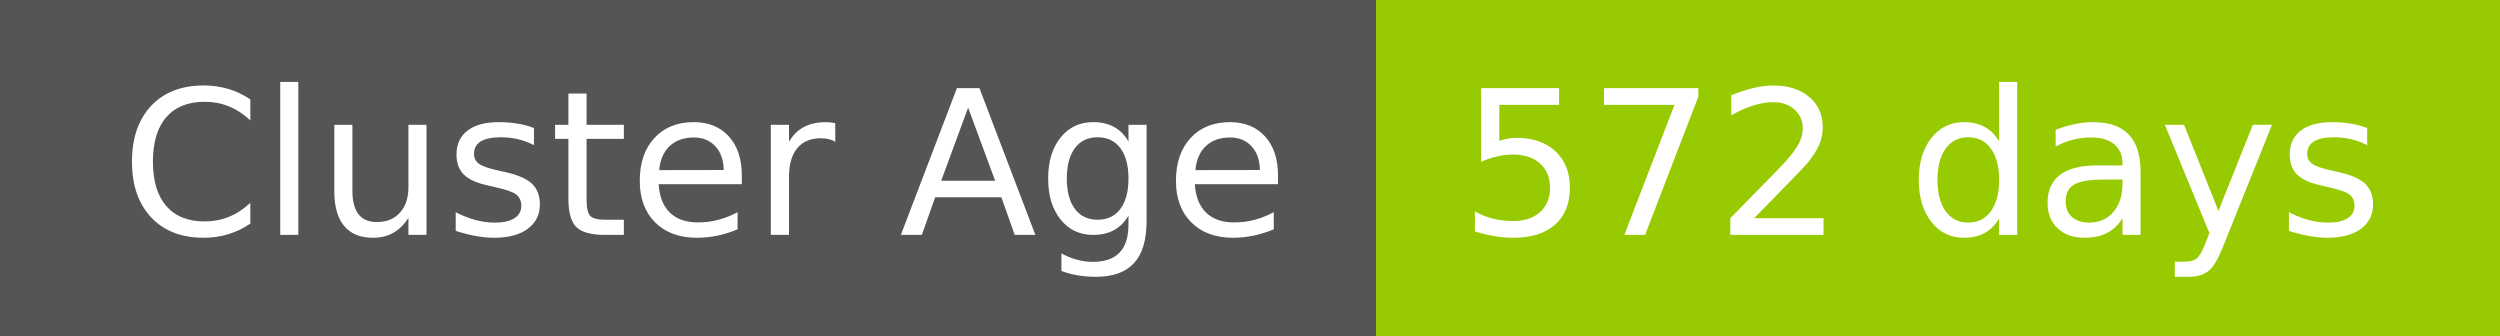
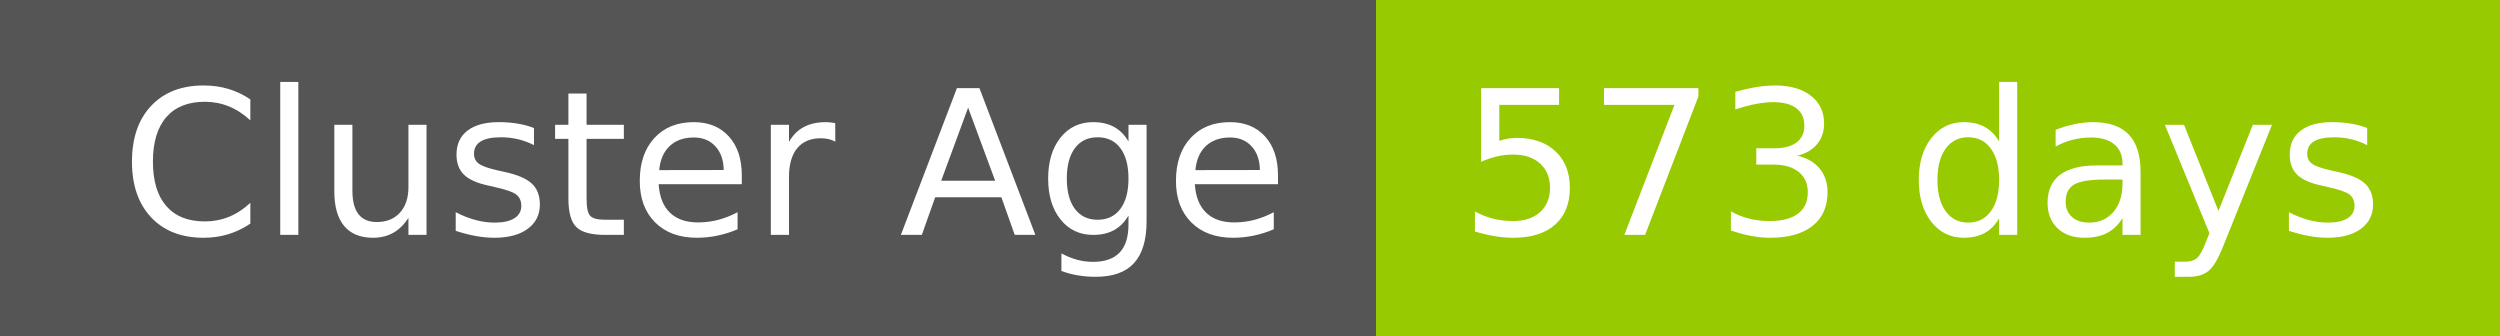
- <svg xmlns="http://www.w3.org/2000/svg" width="149" height="20" role="img" aria-label="Cluster Age: 572 days">
+ <svg xmlns="http://www.w3.org/2000/svg" width="149" height="20" role="img" aria-label="Cluster Age: 573 days">
  <g shape-rendering="crispEdges">
    <rect width="82" height="20" fill="#555" />
    <rect x="82" width="67" height="20" fill="#97ca00" />
  </g>
  <g fill="#fff" text-anchor="middle" font-family="Verdana,Geneva,DejaVu Sans,sans-serif" text-rendering="geometricPrecision" font-size="120">
    <text x="420" y="140" transform="scale(.1)" fill="#fff" textLength="694">Cluster Age</text>
-     <text x="1145" y="140" transform="scale(.1)" fill="#fff" textLength="551">572 days</text>
+     <text x="1145" y="140" transform="scale(.1)" fill="#fff" textLength="551">573 days</text>
  </g>
</svg>
